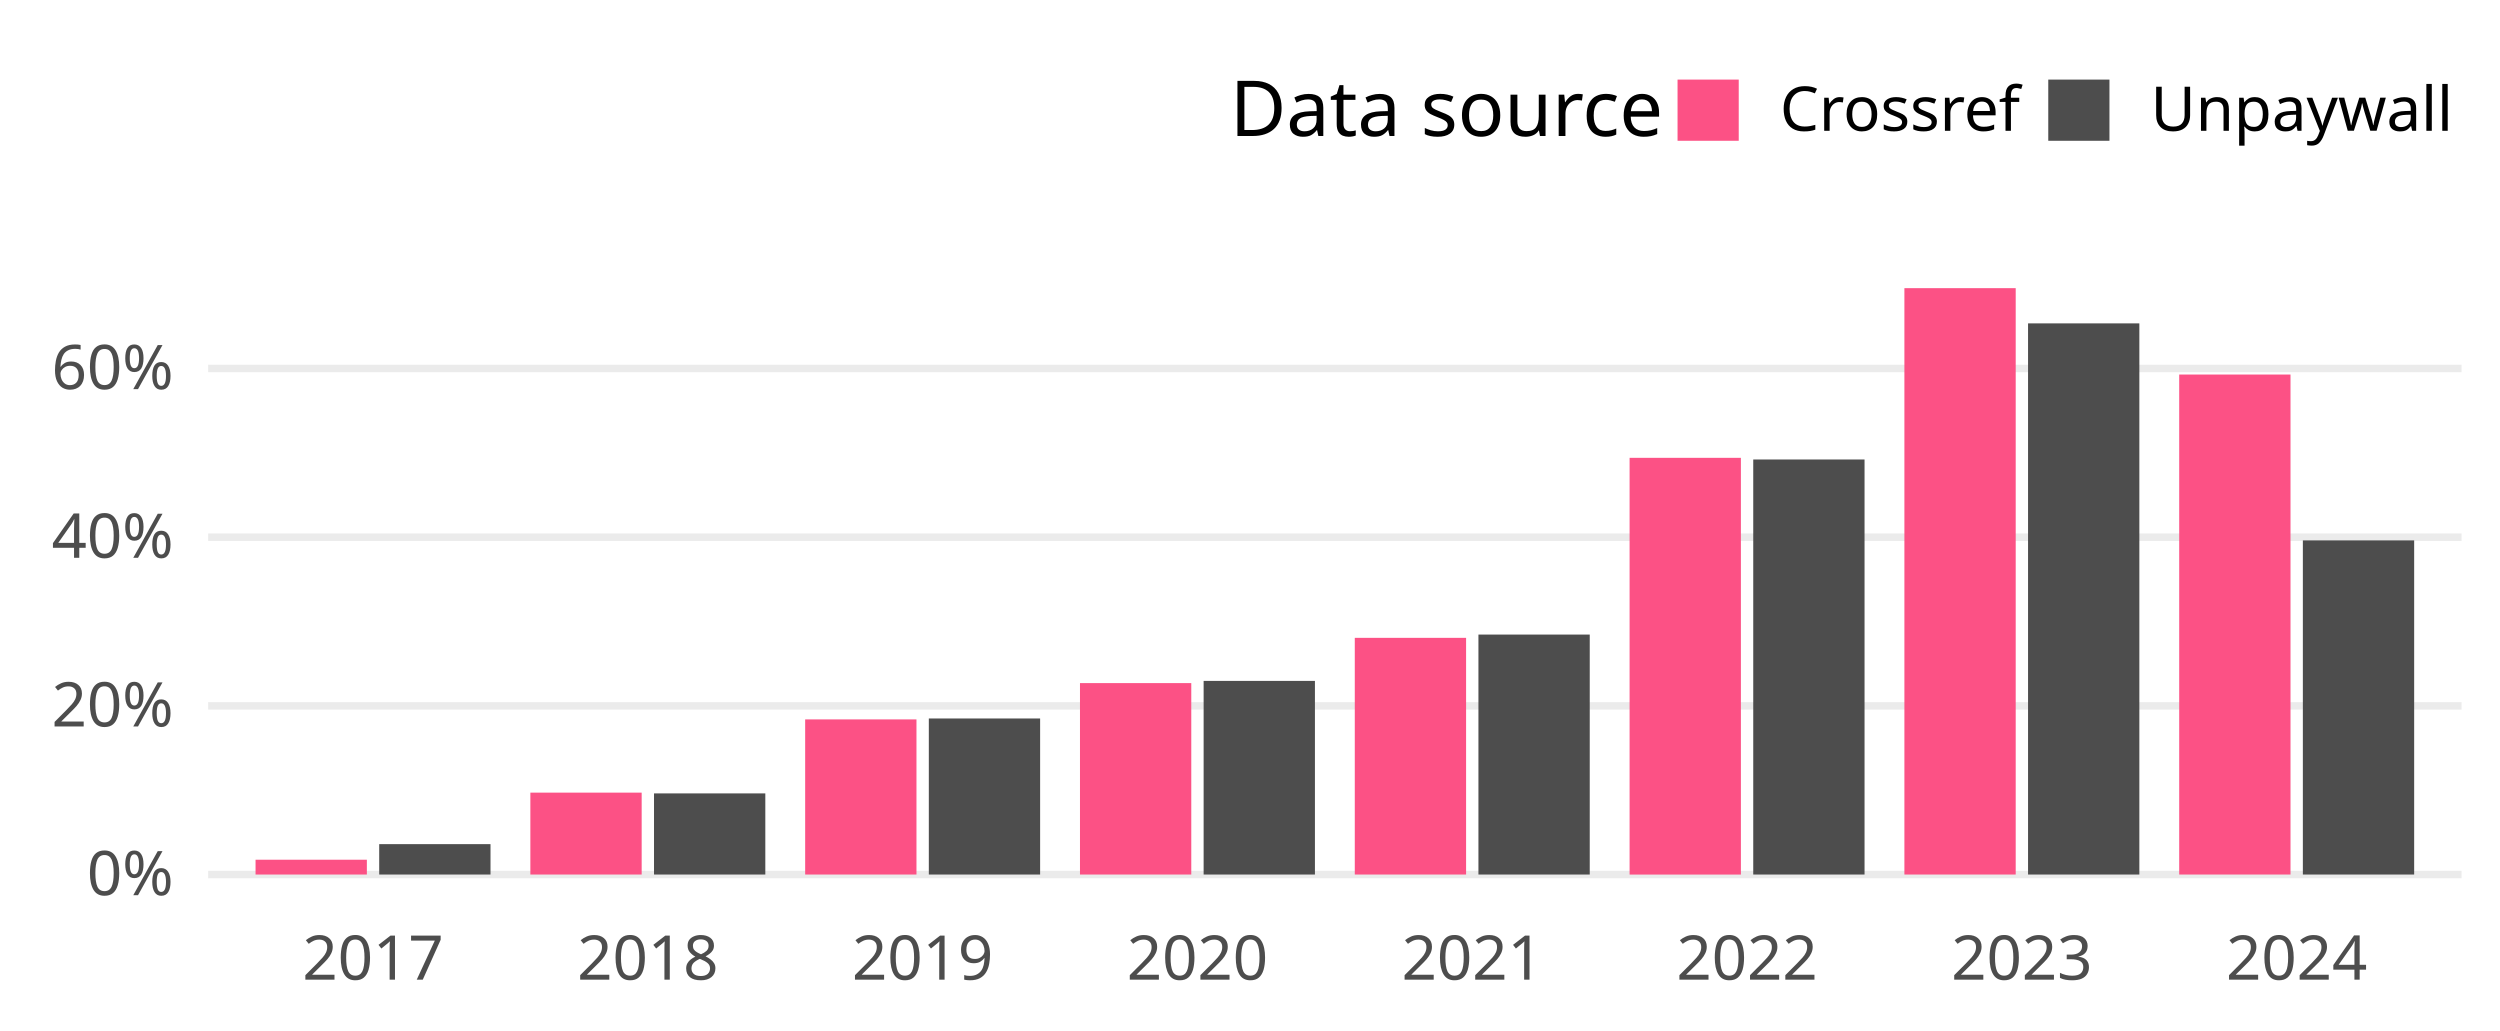
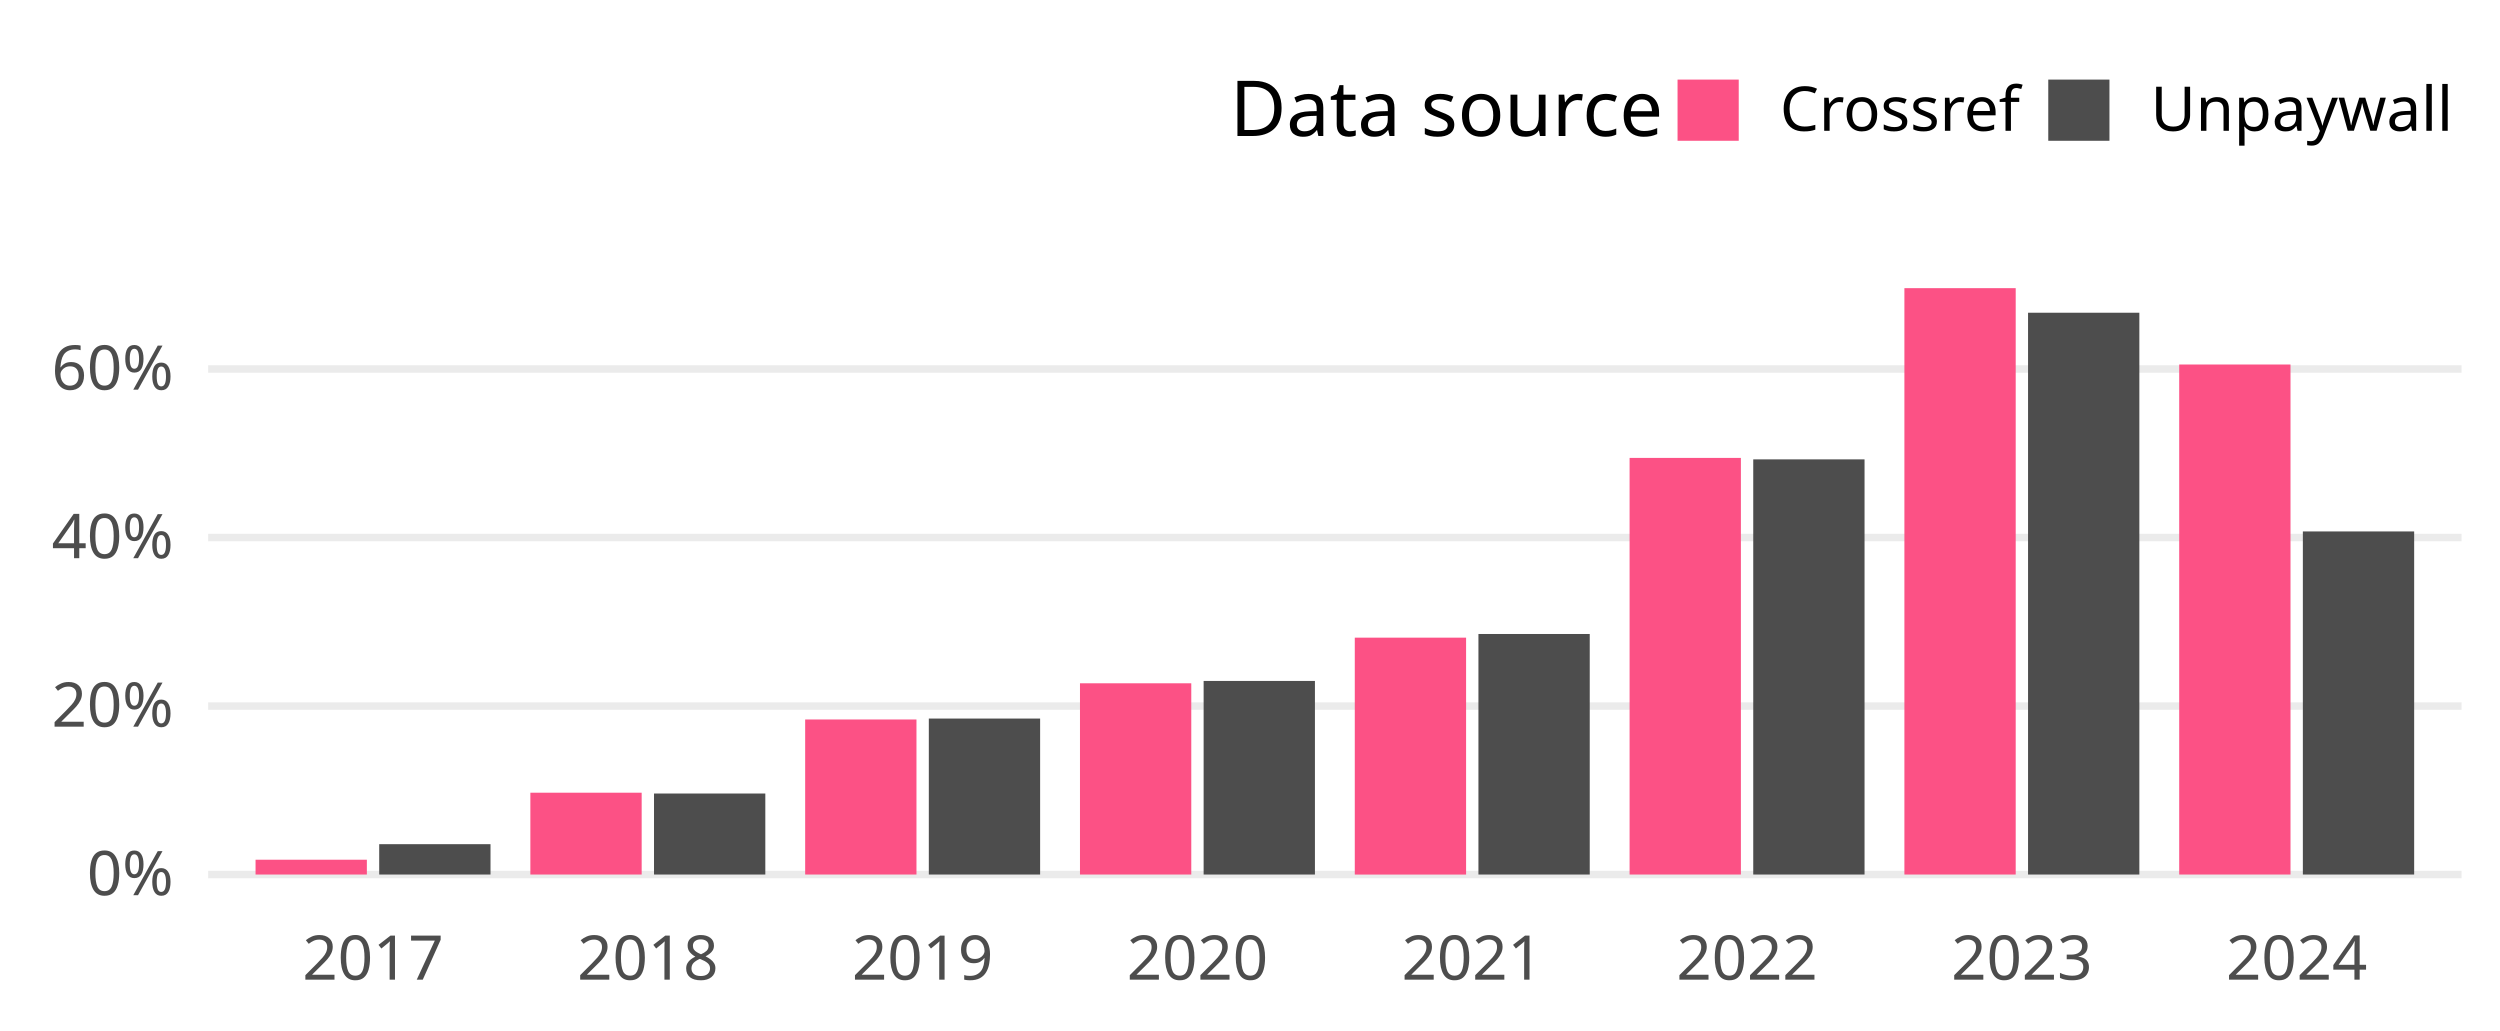
<svg xmlns="http://www.w3.org/2000/svg" class="svglite" width="648.00pt" height="266.98pt" viewBox="0 0 648.00 266.98">
  <defs>
    <style type="text/css">
    .svglite line, .svglite polyline, .svglite polygon, .svglite path, .svglite rect, .svglite circle {
      fill: none;
      stroke: #000000;
      stroke-linecap: round;
      stroke-linejoin: round;
      stroke-miterlimit: 10.00;
    }
    .svglite text {
      white-space: pre;
    }
  </style>
  </defs>
  <rect width="100%" height="100%" style="stroke: none; fill: none;" />
  <defs>
    <clipPath id="cpMC4wMHw2NDguMDB8MC4wMHwyNjYuOTg=">
      <rect x="0.00" y="0.00" width="648.00" height="266.98" />
    </clipPath>
  </defs>
  <g clip-path="url(#cpMC4wMHw2NDguMDB8MC4wMHwyNjYuOTg=)">
</g>
  <defs>
    <clipPath id="cpNTMuOTV8NjM4LjA0fDY3LjA5fDIzNC4yOA==">
      <rect x="53.95" y="67.09" width="584.09" height="167.19" />
    </clipPath>
  </defs>
  <g clip-path="url(#cpNTMuOTV8NjM4LjA0fDY3LjA5fDIzNC4yOA==)">
    <polyline points="53.95,226.68 638.04,226.68 " style="stroke-width: 1.94; stroke: #EBEBEB; stroke-linecap: butt;" />
-     <polyline points="53.95,182.96 638.04,182.96 " style="stroke-width: 1.94; stroke: #EBEBEB; stroke-linecap: butt;" />
-     <polyline points="53.95,139.24 638.04,139.24 " style="stroke-width: 1.94; stroke: #EBEBEB; stroke-linecap: butt;" />
-     <polyline points="53.95,95.51 638.04,95.51 " style="stroke-width: 1.94; stroke: #EBEBEB; stroke-linecap: butt;" />
+     <polyline points="53.95,183.01 638.04,183.01 " style="stroke-width: 1.94; stroke: #EBEBEB; stroke-linecap: butt;" />
+     <polyline points="53.95,139.33 638.04,139.33 " style="stroke-width: 1.94; stroke: #EBEBEB; stroke-linecap: butt;" />
+     <polyline points="53.95,95.65 638.04,95.65 " style="stroke-width: 1.94; stroke: #EBEBEB; stroke-linecap: butt;" />
    <rect x="66.24" y="222.84" width="28.85" height="3.84" style="stroke-width: 1.07; stroke: none; stroke-linecap: butt; stroke-linejoin: miter; fill: #FC5185;" />
-     <rect x="98.29" y="218.80" width="28.85" height="7.88" style="stroke-width: 1.07; stroke: none; stroke-linecap: butt; stroke-linejoin: miter; fill: #4D4D4D;" />
-     <rect x="137.47" y="205.45" width="28.85" height="21.23" style="stroke-width: 1.07; stroke: none; stroke-linecap: butt; stroke-linejoin: miter; fill: #FC5185;" />
-     <rect x="169.52" y="205.65" width="28.85" height="21.03" style="stroke-width: 1.07; stroke: none; stroke-linecap: butt; stroke-linejoin: miter; fill: #4D4D4D;" />
-     <rect x="208.70" y="186.47" width="28.85" height="40.21" style="stroke-width: 1.07; stroke: none; stroke-linecap: butt; stroke-linejoin: miter; fill: #FC5185;" />
-     <rect x="240.75" y="186.23" width="28.85" height="40.45" style="stroke-width: 1.07; stroke: none; stroke-linecap: butt; stroke-linejoin: miter; fill: #4D4D4D;" />
-     <rect x="279.93" y="177.06" width="28.85" height="49.62" style="stroke-width: 1.07; stroke: none; stroke-linecap: butt; stroke-linejoin: miter; fill: #FC5185;" />
-     <rect x="311.98" y="176.49" width="28.85" height="50.19" style="stroke-width: 1.07; stroke: none; stroke-linecap: butt; stroke-linejoin: miter; fill: #4D4D4D;" />
-     <rect x="351.16" y="165.33" width="28.85" height="61.35" style="stroke-width: 1.07; stroke: none; stroke-linecap: butt; stroke-linejoin: miter; fill: #FC5185;" />
-     <rect x="383.21" y="164.48" width="28.85" height="62.20" style="stroke-width: 1.07; stroke: none; stroke-linecap: butt; stroke-linejoin: miter; fill: #4D4D4D;" />
-     <rect x="422.39" y="118.67" width="28.85" height="108.02" style="stroke-width: 1.07; stroke: none; stroke-linecap: butt; stroke-linejoin: miter; fill: #FC5185;" />
-     <rect x="454.44" y="119.10" width="28.85" height="107.58" style="stroke-width: 1.07; stroke: none; stroke-linecap: butt; stroke-linejoin: miter; fill: #4D4D4D;" />
+     <rect x="98.29" y="218.81" width="28.85" height="7.87" style="stroke-width: 1.07; stroke: none; stroke-linecap: butt; stroke-linejoin: miter; fill: #4D4D4D;" />
+     <rect x="137.47" y="205.47" width="28.85" height="21.21" style="stroke-width: 1.07; stroke: none; stroke-linecap: butt; stroke-linejoin: miter; fill: #FC5185;" />
+     <rect x="169.52" y="205.68" width="28.85" height="21.00" style="stroke-width: 1.07; stroke: none; stroke-linecap: butt; stroke-linejoin: miter; fill: #4D4D4D;" />
+     <rect x="208.70" y="186.49" width="28.85" height="40.19" style="stroke-width: 1.07; stroke: none; stroke-linecap: butt; stroke-linejoin: miter; fill: #FC5185;" />
+     <rect x="240.75" y="186.25" width="28.85" height="40.43" style="stroke-width: 1.07; stroke: none; stroke-linecap: butt; stroke-linejoin: miter; fill: #4D4D4D;" />
+     <rect x="279.93" y="177.11" width="28.85" height="49.57" style="stroke-width: 1.07; stroke: none; stroke-linecap: butt; stroke-linejoin: miter; fill: #FC5185;" />
+     <rect x="311.98" y="176.50" width="28.85" height="50.18" style="stroke-width: 1.07; stroke: none; stroke-linecap: butt; stroke-linejoin: miter; fill: #4D4D4D;" />
+     <rect x="351.16" y="165.28" width="28.85" height="61.41" style="stroke-width: 1.07; stroke: none; stroke-linecap: butt; stroke-linejoin: miter; fill: #FC5185;" />
+     <rect x="383.21" y="164.33" width="28.85" height="62.35" style="stroke-width: 1.07; stroke: none; stroke-linecap: butt; stroke-linejoin: miter; fill: #4D4D4D;" />
+     <rect x="422.39" y="118.69" width="28.85" height="107.99" style="stroke-width: 1.07; stroke: none; stroke-linecap: butt; stroke-linejoin: miter; fill: #FC5185;" />
+     <rect x="454.44" y="119.07" width="28.85" height="107.61" style="stroke-width: 1.07; stroke: none; stroke-linecap: butt; stroke-linejoin: miter; fill: #4D4D4D;" />
    <rect x="493.62" y="74.69" width="28.85" height="151.99" style="stroke-width: 1.07; stroke: none; stroke-linecap: butt; stroke-linejoin: miter; fill: #FC5185;" />
-     <rect x="525.67" y="83.82" width="28.85" height="142.86" style="stroke-width: 1.07; stroke: none; stroke-linecap: butt; stroke-linejoin: miter; fill: #4D4D4D;" />
-     <rect x="564.85" y="97.08" width="28.85" height="129.60" style="stroke-width: 1.07; stroke: none; stroke-linecap: butt; stroke-linejoin: miter; fill: #FC5185;" />
-     <rect x="596.90" y="140.07" width="28.85" height="86.61" style="stroke-width: 1.07; stroke: none; stroke-linecap: butt; stroke-linejoin: miter; fill: #4D4D4D;" />
+     <rect x="525.67" y="81.06" width="28.85" height="145.62" style="stroke-width: 1.07; stroke: none; stroke-linecap: butt; stroke-linejoin: miter; fill: #4D4D4D;" />
+     <rect x="564.85" y="94.48" width="28.85" height="132.20" style="stroke-width: 1.07; stroke: none; stroke-linecap: butt; stroke-linejoin: miter; fill: #FC5185;" />
+     <rect x="596.90" y="137.75" width="28.85" height="88.93" style="stroke-width: 1.07; stroke: none; stroke-linecap: butt; stroke-linejoin: miter; fill: #4D4D4D;" />
  </g>
  <g clip-path="url(#cpMC4wMHw2NDguMDB8MC4wMHwyNjYuOTg=)">
    <text x="44.98" y="232.03" text-anchor="end" style="font-size: 16.00px;fill: #4D4D4D; font-family: &quot;Atkinson Hyperlegible&quot;;" textLength="25.20px" lengthAdjust="spacingAndGlyphs">0%</text>
-     <text x="44.98" y="188.30" text-anchor="end" style="font-size: 16.00px;fill: #4D4D4D; font-family: &quot;Atkinson Hyperlegible&quot;;" textLength="33.98px" lengthAdjust="spacingAndGlyphs">20%</text>
-     <text x="44.98" y="144.58" text-anchor="end" style="font-size: 16.00px;fill: #4D4D4D; font-family: &quot;Atkinson Hyperlegible&quot;;" textLength="35.02px" lengthAdjust="spacingAndGlyphs">40%</text>
-     <text x="44.98" y="100.86" text-anchor="end" style="font-size: 16.00px;fill: #4D4D4D; font-family: &quot;Atkinson Hyperlegible&quot;;" textLength="34.77px" lengthAdjust="spacingAndGlyphs">60%</text>
+     <text x="44.98" y="188.35" text-anchor="end" style="font-size: 16.00px;fill: #4D4D4D; font-family: &quot;Atkinson Hyperlegible&quot;;" textLength="33.98px" lengthAdjust="spacingAndGlyphs">20%</text>
+     <text x="44.98" y="144.68" text-anchor="end" style="font-size: 16.00px;fill: #4D4D4D; font-family: &quot;Atkinson Hyperlegible&quot;;" textLength="35.02px" lengthAdjust="spacingAndGlyphs">40%</text>
+     <text x="44.98" y="101.00" text-anchor="end" style="font-size: 16.00px;fill: #4D4D4D; font-family: &quot;Atkinson Hyperlegible&quot;;" textLength="34.77px" lengthAdjust="spacingAndGlyphs">60%</text>
    <text x="96.69" y="253.94" text-anchor="middle" style="font-size: 16.00px;fill: #4D4D4D; font-family: &quot;Atkinson Hyperlegible&quot;;" textLength="33.74px" lengthAdjust="spacingAndGlyphs">2017</text>
    <text x="167.92" y="253.94" text-anchor="middle" style="font-size: 16.00px;fill: #4D4D4D; font-family: &quot;Atkinson Hyperlegible&quot;;" textLength="35.42px" lengthAdjust="spacingAndGlyphs">2018</text>
    <text x="239.15" y="253.94" text-anchor="middle" style="font-size: 16.00px;fill: #4D4D4D; font-family: &quot;Atkinson Hyperlegible&quot;;" textLength="35.15px" lengthAdjust="spacingAndGlyphs">2019</text>
    <text x="310.38" y="253.94" text-anchor="middle" style="font-size: 16.00px;fill: #4D4D4D; font-family: &quot;Atkinson Hyperlegible&quot;;" textLength="38.30px" lengthAdjust="spacingAndGlyphs">2020</text>
    <text x="381.61" y="253.94" text-anchor="middle" style="font-size: 16.00px;fill: #4D4D4D; font-family: &quot;Atkinson Hyperlegible&quot;;" textLength="34.37px" lengthAdjust="spacingAndGlyphs">2021</text>
    <text x="452.84" y="253.94" text-anchor="middle" style="font-size: 16.00px;fill: #4D4D4D; font-family: &quot;Atkinson Hyperlegible&quot;;" textLength="36.72px" lengthAdjust="spacingAndGlyphs">2022</text>
    <text x="524.07" y="253.94" text-anchor="middle" style="font-size: 16.00px;fill: #4D4D4D; font-family: &quot;Atkinson Hyperlegible&quot;;" textLength="37.12px" lengthAdjust="spacingAndGlyphs">2023</text>
    <text x="595.30" y="253.94" text-anchor="middle" style="font-size: 16.00px;fill: #4D4D4D; font-family: &quot;Atkinson Hyperlegible&quot;;" textLength="37.76px" lengthAdjust="spacingAndGlyphs">2024</text>
    <text x="318.81" y="35.25" style="font-size: 20.00px; font-family: &quot;Atkinson Hyperlegible&quot;;" textLength="105.34px" lengthAdjust="spacingAndGlyphs">Data source</text>
    <rect x="434.82" y="20.63" width="15.86" height="15.86" style="stroke-width: 1.07; stroke: none; stroke-linecap: butt; stroke-linejoin: miter; fill: #FC5185;" />
    <rect x="530.91" y="20.63" width="15.86" height="15.86" style="stroke-width: 1.07; stroke: none; stroke-linecap: butt; stroke-linejoin: miter; fill: #4D4D4D;" />
    <text x="461.36" y="33.91" style="font-size: 16.00px; font-family: &quot;Atkinson Hyperlegible&quot;;" textLength="58.88px" lengthAdjust="spacingAndGlyphs">Crossref</text>
    <text x="557.44" y="33.91" style="font-size: 16.00px; font-family: &quot;Atkinson Hyperlegible&quot;;" textLength="70.63px" lengthAdjust="spacingAndGlyphs">Unpaywall</text>
  </g>
</svg>
